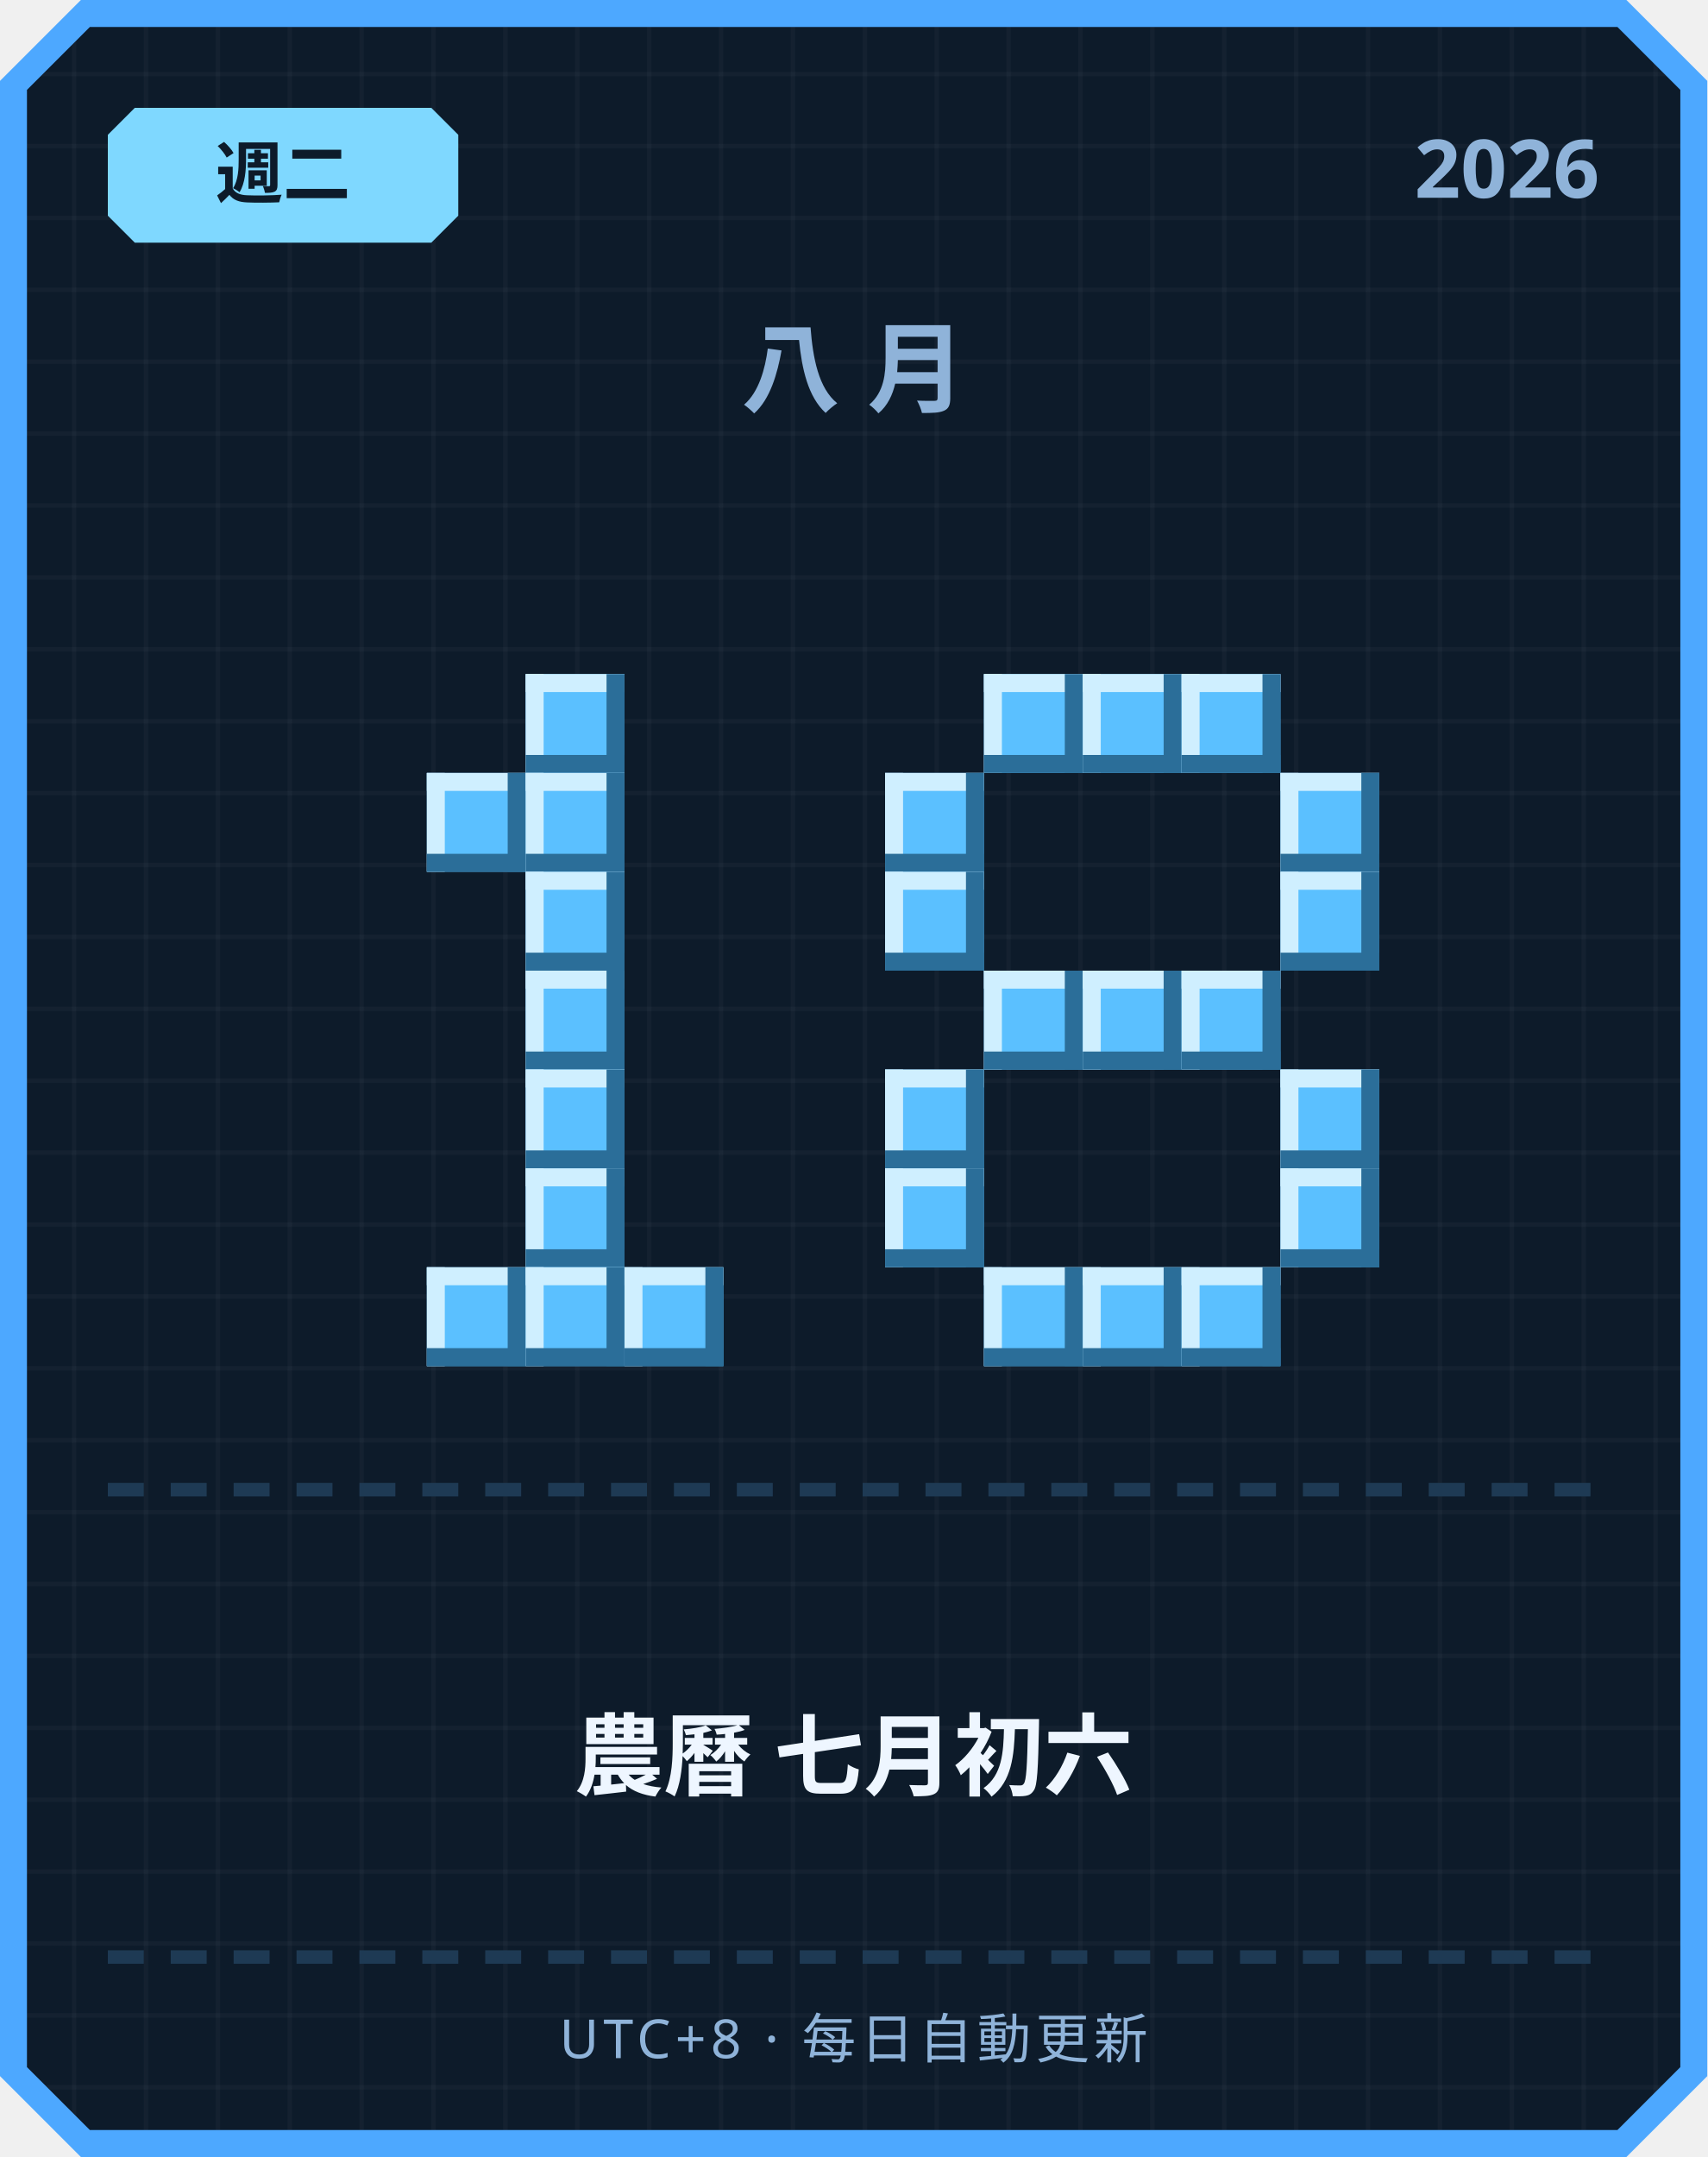
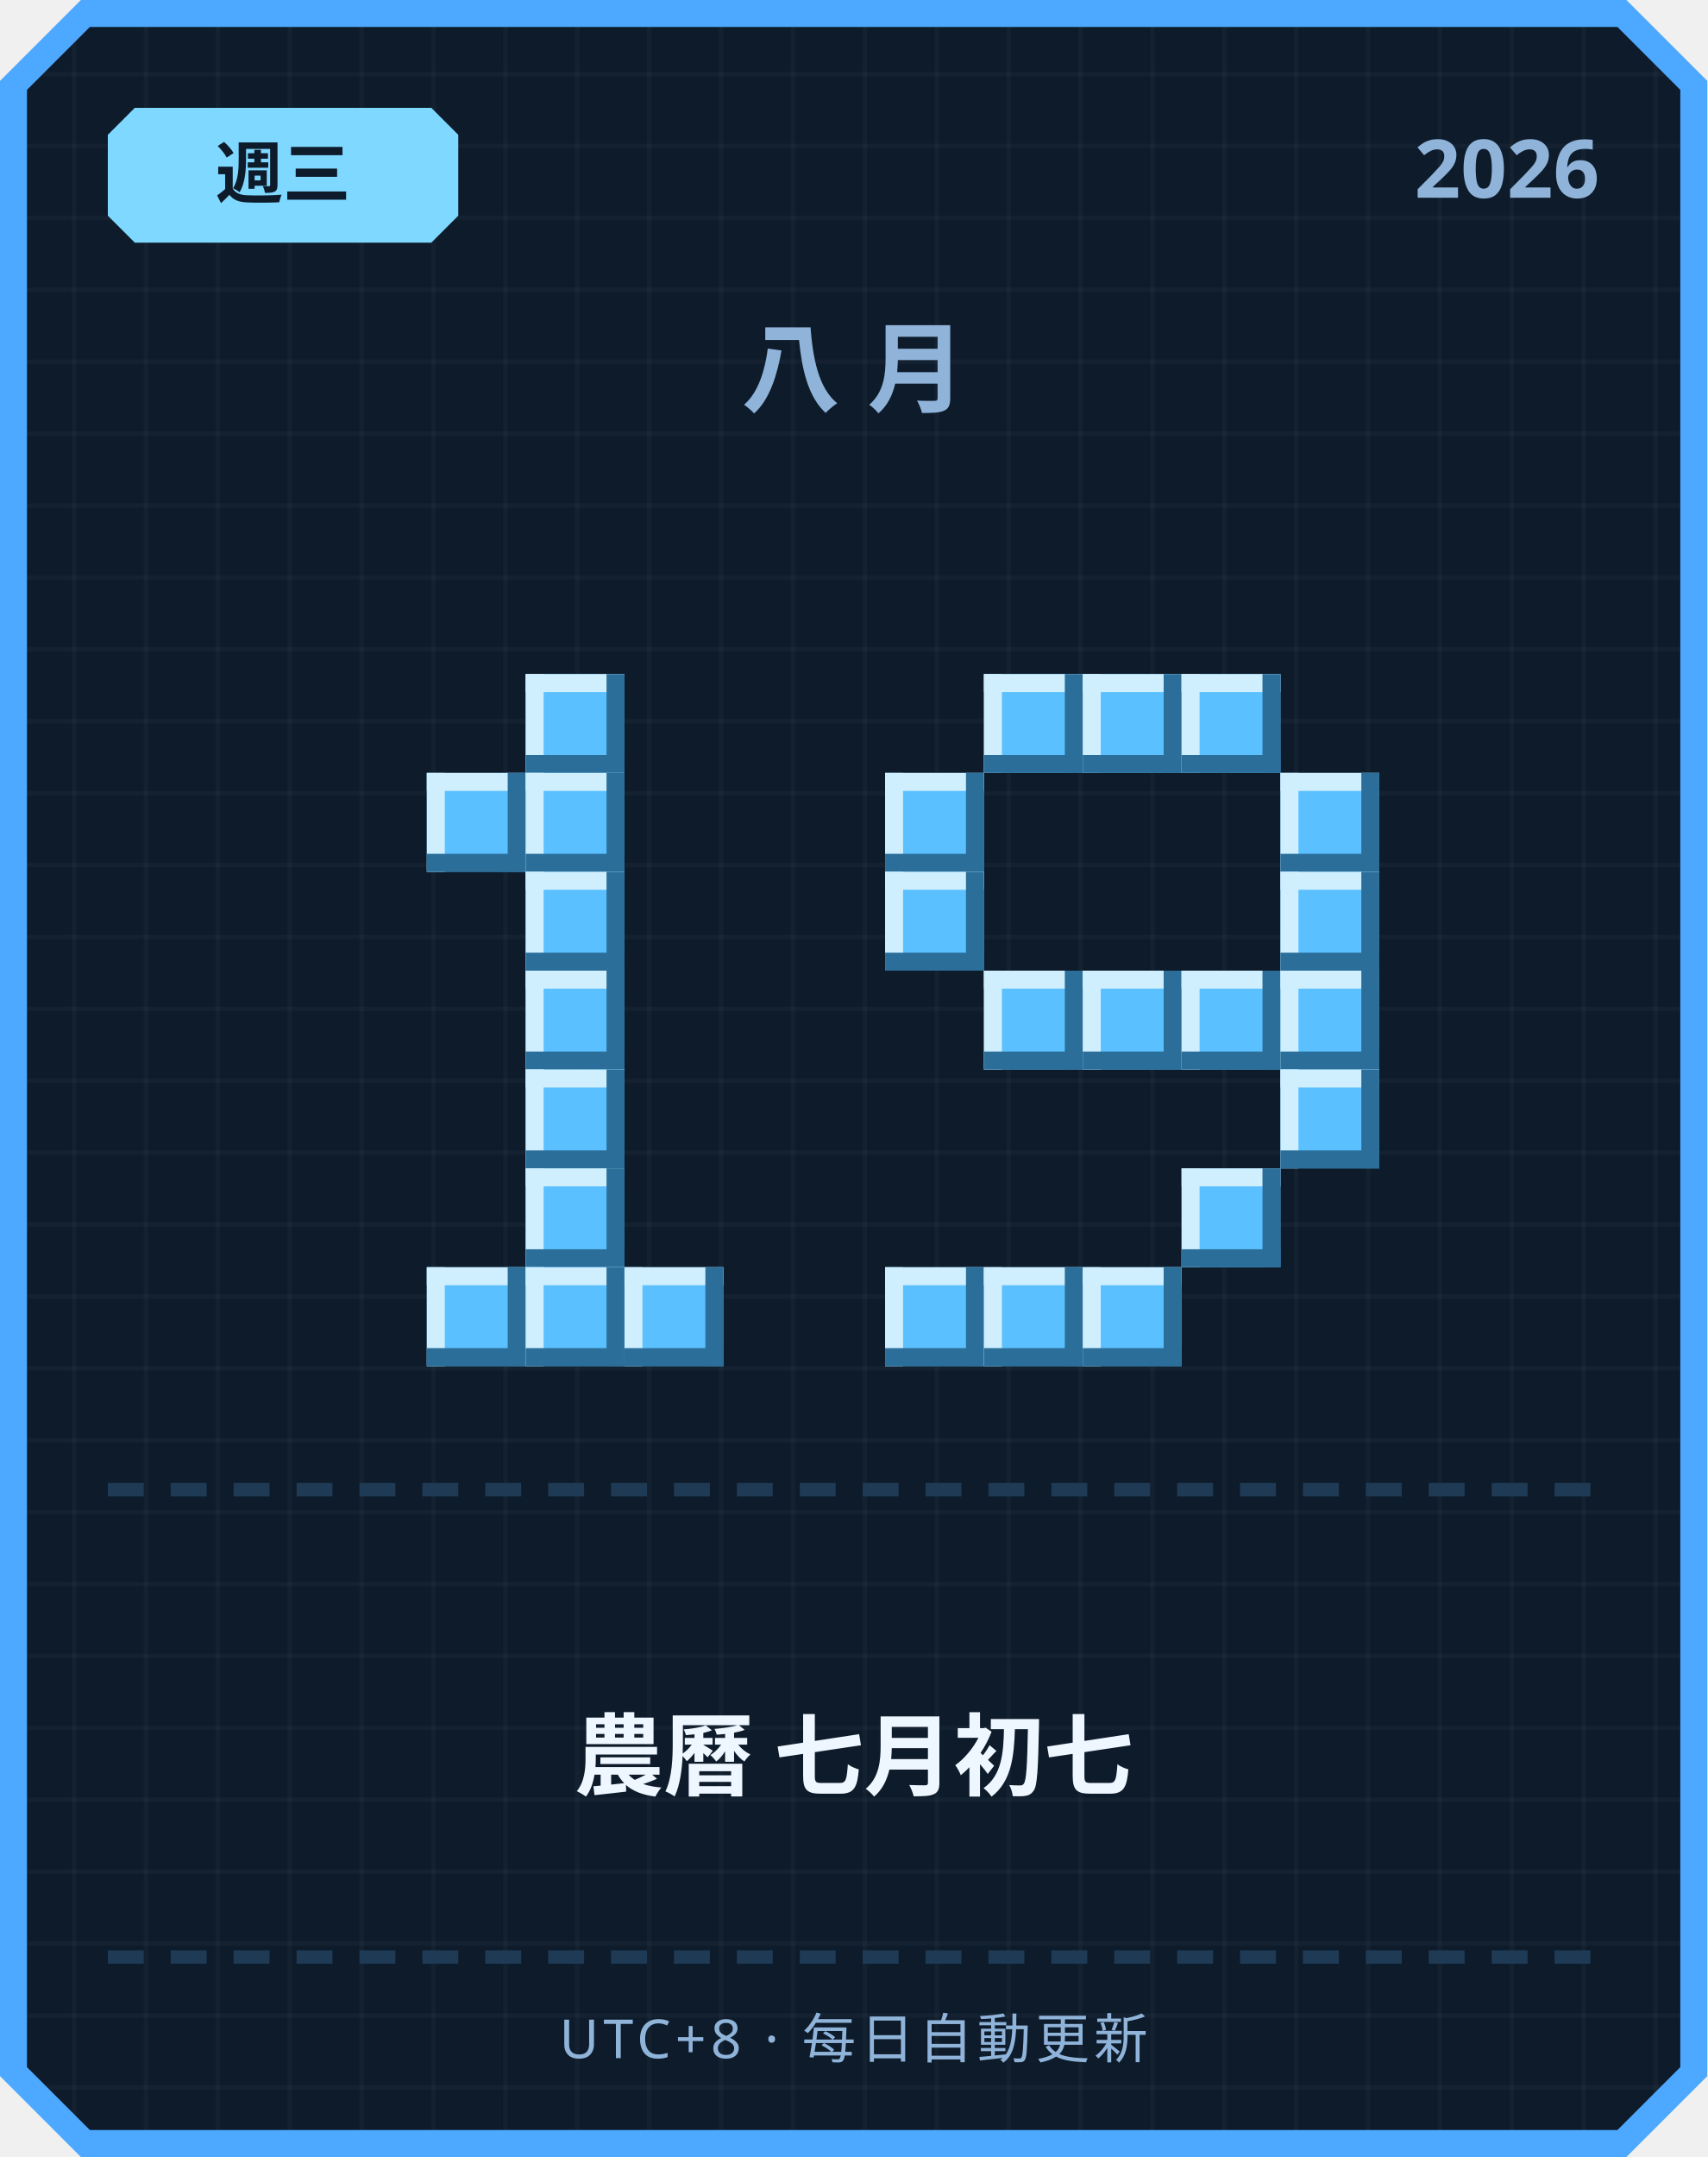
<svg xmlns="http://www.w3.org/2000/svg" width="380" height="480" viewBox="0 0 380 480">
  <defs>
    <pattern id="grid" width="16" height="16" patternUnits="userSpaceOnUse">
      <rect width="16" height="16" fill="#0d1b2a" />
      <rect width="1" height="16" fill="#ffffff" opacity="0.03" />
      <rect width="16" height="1" fill="#ffffff" opacity="0.03" />
    </pattern>
  </defs>
  <path d="M 18,0 L 362,0 L 380,18 L 380,462 L 362,480 L 18,480 L 0,462 L 0,18 Z" fill="#4da8ff" />
  <path d="M 20,6 L 360,6 L 374,20 L 374,460 L 360,474 L 20,474 L 6,460 L 6,20 Z" fill="url(#grid)" />
  <path d="M 30,24 L 96,24 L 102,30 L 102,48 L 96,54 L 30,54 L 24,48 L 24,30 Z" fill="#7fd8ff" />
-   <text x="63" y="44" text-anchor="middle" font-family="'Segoe UI', sans-serif" font-size="15" font-weight="700" fill="#0d1b2a">週二</text>
+   <text x="63" y="44" text-anchor="middle" font-family="'Segoe UI', sans-serif" font-size="15" font-weight="700" fill="#0d1b2a">週三</text>
  <text x="356" y="44" text-anchor="end" font-family="'Segoe UI', sans-serif" font-size="18" font-weight="700" fill="#8fb3d9">2026</text>
  <text x="190" y="90" text-anchor="middle" font-family="'Segoe UI', sans-serif" font-size="22" font-weight="700" letter-spacing="6" fill="#8fb3d9">八月</text>
  <rect x="117" y="150" width="22" height="22" fill="#5bc0ff" />
  <rect x="117" y="150" width="22" height="4" fill="#cfefff" />
  <rect x="117" y="150" width="4" height="22" fill="#cfefff" />
  <rect x="117" y="168" width="22" height="4" fill="#2b6e99" />
  <rect x="135" y="150" width="4" height="22" fill="#2b6e99" />
  <rect x="95" y="172" width="22" height="22" fill="#5bc0ff" />
  <rect x="95" y="172" width="22" height="4" fill="#cfefff" />
  <rect x="95" y="172" width="4" height="22" fill="#cfefff" />
  <rect x="95" y="190" width="22" height="4" fill="#2b6e99" />
  <rect x="113" y="172" width="4" height="22" fill="#2b6e99" />
  <rect x="117" y="172" width="22" height="22" fill="#5bc0ff" />
  <rect x="117" y="172" width="22" height="4" fill="#cfefff" />
  <rect x="117" y="172" width="4" height="22" fill="#cfefff" />
  <rect x="117" y="190" width="22" height="4" fill="#2b6e99" />
  <rect x="135" y="172" width="4" height="22" fill="#2b6e99" />
  <rect x="117" y="194" width="22" height="22" fill="#5bc0ff" />
  <rect x="117" y="194" width="22" height="4" fill="#cfefff" />
  <rect x="117" y="194" width="4" height="22" fill="#cfefff" />
  <rect x="117" y="212" width="22" height="4" fill="#2b6e99" />
  <rect x="135" y="194" width="4" height="22" fill="#2b6e99" />
  <rect x="117" y="216" width="22" height="22" fill="#5bc0ff" />
  <rect x="117" y="216" width="22" height="4" fill="#cfefff" />
  <rect x="117" y="216" width="4" height="22" fill="#cfefff" />
  <rect x="117" y="234" width="22" height="4" fill="#2b6e99" />
  <rect x="135" y="216" width="4" height="22" fill="#2b6e99" />
  <rect x="117" y="238" width="22" height="22" fill="#5bc0ff" />
  <rect x="117" y="238" width="22" height="4" fill="#cfefff" />
  <rect x="117" y="238" width="4" height="22" fill="#cfefff" />
  <rect x="117" y="256" width="22" height="4" fill="#2b6e99" />
  <rect x="135" y="238" width="4" height="22" fill="#2b6e99" />
  <rect x="117" y="260" width="22" height="22" fill="#5bc0ff" />
  <rect x="117" y="260" width="22" height="4" fill="#cfefff" />
  <rect x="117" y="260" width="4" height="22" fill="#cfefff" />
  <rect x="117" y="278" width="22" height="4" fill="#2b6e99" />
  <rect x="135" y="260" width="4" height="22" fill="#2b6e99" />
  <rect x="95" y="282" width="22" height="22" fill="#5bc0ff" />
  <rect x="95" y="282" width="22" height="4" fill="#cfefff" />
  <rect x="95" y="282" width="4" height="22" fill="#cfefff" />
  <rect x="95" y="300" width="22" height="4" fill="#2b6e99" />
  <rect x="113" y="282" width="4" height="22" fill="#2b6e99" />
  <rect x="117" y="282" width="22" height="22" fill="#5bc0ff" />
  <rect x="117" y="282" width="22" height="4" fill="#cfefff" />
  <rect x="117" y="282" width="4" height="22" fill="#cfefff" />
  <rect x="117" y="300" width="22" height="4" fill="#2b6e99" />
  <rect x="135" y="282" width="4" height="22" fill="#2b6e99" />
  <rect x="139" y="282" width="22" height="22" fill="#5bc0ff" />
  <rect x="139" y="282" width="22" height="4" fill="#cfefff" />
  <rect x="139" y="282" width="4" height="22" fill="#cfefff" />
  <rect x="139" y="300" width="22" height="4" fill="#2b6e99" />
  <rect x="157" y="282" width="4" height="22" fill="#2b6e99" />
  <rect x="219" y="150" width="22" height="22" fill="#5bc0ff" />
  <rect x="219" y="150" width="22" height="4" fill="#cfefff" />
  <rect x="219" y="150" width="4" height="22" fill="#cfefff" />
  <rect x="219" y="168" width="22" height="4" fill="#2b6e99" />
  <rect x="237" y="150" width="4" height="22" fill="#2b6e99" />
  <rect x="241" y="150" width="22" height="22" fill="#5bc0ff" />
  <rect x="241" y="150" width="22" height="4" fill="#cfefff" />
  <rect x="241" y="150" width="4" height="22" fill="#cfefff" />
  <rect x="241" y="168" width="22" height="4" fill="#2b6e99" />
  <rect x="259" y="150" width="4" height="22" fill="#2b6e99" />
  <rect x="263" y="150" width="22" height="22" fill="#5bc0ff" />
  <rect x="263" y="150" width="22" height="4" fill="#cfefff" />
  <rect x="263" y="150" width="4" height="22" fill="#cfefff" />
  <rect x="263" y="168" width="22" height="4" fill="#2b6e99" />
  <rect x="281" y="150" width="4" height="22" fill="#2b6e99" />
  <rect x="197" y="172" width="22" height="22" fill="#5bc0ff" />
  <rect x="197" y="172" width="22" height="4" fill="#cfefff" />
  <rect x="197" y="172" width="4" height="22" fill="#cfefff" />
  <rect x="197" y="190" width="22" height="4" fill="#2b6e99" />
  <rect x="215" y="172" width="4" height="22" fill="#2b6e99" />
  <rect x="285" y="172" width="22" height="22" fill="#5bc0ff" />
  <rect x="285" y="172" width="22" height="4" fill="#cfefff" />
  <rect x="285" y="172" width="4" height="22" fill="#cfefff" />
  <rect x="285" y="190" width="22" height="4" fill="#2b6e99" />
  <rect x="303" y="172" width="4" height="22" fill="#2b6e99" />
  <rect x="197" y="194" width="22" height="22" fill="#5bc0ff" />
  <rect x="197" y="194" width="22" height="4" fill="#cfefff" />
  <rect x="197" y="194" width="4" height="22" fill="#cfefff" />
  <rect x="197" y="212" width="22" height="4" fill="#2b6e99" />
  <rect x="215" y="194" width="4" height="22" fill="#2b6e99" />
  <rect x="285" y="194" width="22" height="22" fill="#5bc0ff" />
  <rect x="285" y="194" width="22" height="4" fill="#cfefff" />
  <rect x="285" y="194" width="4" height="22" fill="#cfefff" />
  <rect x="285" y="212" width="22" height="4" fill="#2b6e99" />
  <rect x="303" y="194" width="4" height="22" fill="#2b6e99" />
  <rect x="219" y="216" width="22" height="22" fill="#5bc0ff" />
  <rect x="219" y="216" width="22" height="4" fill="#cfefff" />
  <rect x="219" y="216" width="4" height="22" fill="#cfefff" />
  <rect x="219" y="234" width="22" height="4" fill="#2b6e99" />
  <rect x="237" y="216" width="4" height="22" fill="#2b6e99" />
  <rect x="241" y="216" width="22" height="22" fill="#5bc0ff" />
  <rect x="241" y="216" width="22" height="4" fill="#cfefff" />
  <rect x="241" y="216" width="4" height="22" fill="#cfefff" />
  <rect x="241" y="234" width="22" height="4" fill="#2b6e99" />
  <rect x="259" y="216" width="4" height="22" fill="#2b6e99" />
  <rect x="263" y="216" width="22" height="22" fill="#5bc0ff" />
  <rect x="263" y="216" width="22" height="4" fill="#cfefff" />
  <rect x="263" y="216" width="4" height="22" fill="#cfefff" />
  <rect x="263" y="234" width="22" height="4" fill="#2b6e99" />
  <rect x="281" y="216" width="4" height="22" fill="#2b6e99" />
-   <rect x="197" y="238" width="22" height="22" fill="#5bc0ff" />
-   <rect x="197" y="238" width="22" height="4" fill="#cfefff" />
-   <rect x="197" y="238" width="4" height="22" fill="#cfefff" />
-   <rect x="197" y="256" width="22" height="4" fill="#2b6e99" />
-   <rect x="215" y="238" width="4" height="22" fill="#2b6e99" />
+   <rect x="285" y="216" width="22" height="22" fill="#5bc0ff" />
+   <rect x="285" y="216" width="22" height="4" fill="#cfefff" />
+   <rect x="285" y="216" width="4" height="22" fill="#cfefff" />
+   <rect x="285" y="234" width="22" height="4" fill="#2b6e99" />
+   <rect x="303" y="216" width="4" height="22" fill="#2b6e99" />
  <rect x="285" y="238" width="22" height="22" fill="#5bc0ff" />
  <rect x="285" y="238" width="22" height="4" fill="#cfefff" />
  <rect x="285" y="238" width="4" height="22" fill="#cfefff" />
  <rect x="285" y="256" width="22" height="4" fill="#2b6e99" />
  <rect x="303" y="238" width="4" height="22" fill="#2b6e99" />
-   <rect x="197" y="260" width="22" height="22" fill="#5bc0ff" />
-   <rect x="197" y="260" width="22" height="4" fill="#cfefff" />
-   <rect x="197" y="260" width="4" height="22" fill="#cfefff" />
-   <rect x="197" y="278" width="22" height="4" fill="#2b6e99" />
-   <rect x="215" y="260" width="4" height="22" fill="#2b6e99" />
-   <rect x="285" y="260" width="22" height="22" fill="#5bc0ff" />
-   <rect x="285" y="260" width="22" height="4" fill="#cfefff" />
-   <rect x="285" y="260" width="4" height="22" fill="#cfefff" />
-   <rect x="285" y="278" width="22" height="4" fill="#2b6e99" />
-   <rect x="303" y="260" width="4" height="22" fill="#2b6e99" />
+   <rect x="263" y="260" width="22" height="22" fill="#5bc0ff" />
+   <rect x="263" y="260" width="22" height="4" fill="#cfefff" />
+   <rect x="263" y="260" width="4" height="22" fill="#cfefff" />
+   <rect x="263" y="278" width="22" height="4" fill="#2b6e99" />
+   <rect x="281" y="260" width="4" height="22" fill="#2b6e99" />
+   <rect x="197" y="282" width="22" height="22" fill="#5bc0ff" />
+   <rect x="197" y="282" width="22" height="4" fill="#cfefff" />
+   <rect x="197" y="282" width="4" height="22" fill="#cfefff" />
+   <rect x="197" y="300" width="22" height="4" fill="#2b6e99" />
+   <rect x="215" y="282" width="4" height="22" fill="#2b6e99" />
  <rect x="219" y="282" width="22" height="22" fill="#5bc0ff" />
  <rect x="219" y="282" width="22" height="4" fill="#cfefff" />
  <rect x="219" y="282" width="4" height="22" fill="#cfefff" />
  <rect x="219" y="300" width="22" height="4" fill="#2b6e99" />
  <rect x="237" y="282" width="4" height="22" fill="#2b6e99" />
  <rect x="241" y="282" width="22" height="22" fill="#5bc0ff" />
  <rect x="241" y="282" width="22" height="4" fill="#cfefff" />
  <rect x="241" y="282" width="4" height="22" fill="#cfefff" />
  <rect x="241" y="300" width="22" height="4" fill="#2b6e99" />
  <rect x="259" y="282" width="4" height="22" fill="#2b6e99" />
-   <rect x="263" y="282" width="22" height="22" fill="#5bc0ff" />
-   <rect x="263" y="282" width="22" height="4" fill="#cfefff" />
-   <rect x="263" y="282" width="4" height="22" fill="#cfefff" />
-   <rect x="263" y="300" width="22" height="4" fill="#2b6e99" />
-   <rect x="281" y="282" width="4" height="22" fill="#2b6e99" />
  <rect x="24" y="330" width="8" height="3" fill="#1e3a54" />
  <rect x="38" y="330" width="8" height="3" fill="#1e3a54" />
  <rect x="52" y="330" width="8" height="3" fill="#1e3a54" />
  <rect x="66" y="330" width="8" height="3" fill="#1e3a54" />
  <rect x="80" y="330" width="8" height="3" fill="#1e3a54" />
  <rect x="94" y="330" width="8" height="3" fill="#1e3a54" />
  <rect x="108" y="330" width="8" height="3" fill="#1e3a54" />
  <rect x="122" y="330" width="8" height="3" fill="#1e3a54" />
  <rect x="136" y="330" width="8" height="3" fill="#1e3a54" />
  <rect x="150" y="330" width="8" height="3" fill="#1e3a54" />
  <rect x="164" y="330" width="8" height="3" fill="#1e3a54" />
  <rect x="178" y="330" width="8" height="3" fill="#1e3a54" />
  <rect x="192" y="330" width="8" height="3" fill="#1e3a54" />
  <rect x="206" y="330" width="8" height="3" fill="#1e3a54" />
  <rect x="220" y="330" width="8" height="3" fill="#1e3a54" />
  <rect x="234" y="330" width="8" height="3" fill="#1e3a54" />
  <rect x="248" y="330" width="8" height="3" fill="#1e3a54" />
  <rect x="262" y="330" width="8" height="3" fill="#1e3a54" />
  <rect x="276" y="330" width="8" height="3" fill="#1e3a54" />
  <rect x="290" y="330" width="8" height="3" fill="#1e3a54" />
  <rect x="304" y="330" width="8" height="3" fill="#1e3a54" />
  <rect x="318" y="330" width="8" height="3" fill="#1e3a54" />
  <rect x="332" y="330" width="8" height="3" fill="#1e3a54" />
  <rect x="346" y="330" width="8" height="3" fill="#1e3a54" />
-   <text x="190" y="398" text-anchor="middle" font-family="'Segoe UI', 'Microsoft JhengHei', sans-serif" font-size="20" font-weight="700" fill="#eef6ff">農曆 七月初六</text>
+   <text x="190" y="398" text-anchor="middle" font-family="'Segoe UI', 'Microsoft JhengHei', sans-serif" font-size="20" font-weight="700" fill="#eef6ff">農曆 七月初七</text>
  <rect x="24" y="434" width="8" height="3" fill="#1e3a54" />
  <rect x="38" y="434" width="8" height="3" fill="#1e3a54" />
  <rect x="52" y="434" width="8" height="3" fill="#1e3a54" />
  <rect x="66" y="434" width="8" height="3" fill="#1e3a54" />
  <rect x="80" y="434" width="8" height="3" fill="#1e3a54" />
  <rect x="94" y="434" width="8" height="3" fill="#1e3a54" />
  <rect x="108" y="434" width="8" height="3" fill="#1e3a54" />
  <rect x="122" y="434" width="8" height="3" fill="#1e3a54" />
  <rect x="136" y="434" width="8" height="3" fill="#1e3a54" />
  <rect x="150" y="434" width="8" height="3" fill="#1e3a54" />
  <rect x="164" y="434" width="8" height="3" fill="#1e3a54" />
  <rect x="178" y="434" width="8" height="3" fill="#1e3a54" />
  <rect x="192" y="434" width="8" height="3" fill="#1e3a54" />
  <rect x="206" y="434" width="8" height="3" fill="#1e3a54" />
  <rect x="220" y="434" width="8" height="3" fill="#1e3a54" />
  <rect x="234" y="434" width="8" height="3" fill="#1e3a54" />
  <rect x="248" y="434" width="8" height="3" fill="#1e3a54" />
  <rect x="262" y="434" width="8" height="3" fill="#1e3a54" />
  <rect x="276" y="434" width="8" height="3" fill="#1e3a54" />
  <rect x="290" y="434" width="8" height="3" fill="#1e3a54" />
  <rect x="304" y="434" width="8" height="3" fill="#1e3a54" />
  <rect x="318" y="434" width="8" height="3" fill="#1e3a54" />
  <rect x="332" y="434" width="8" height="3" fill="#1e3a54" />
  <rect x="346" y="434" width="8" height="3" fill="#1e3a54" />
  <text x="190" y="458" text-anchor="middle" font-family="'Segoe UI', sans-serif" font-size="12" letter-spacing="1" fill="#8fb3d9">UTC+8 · 每日自動更新</text>
</svg>
